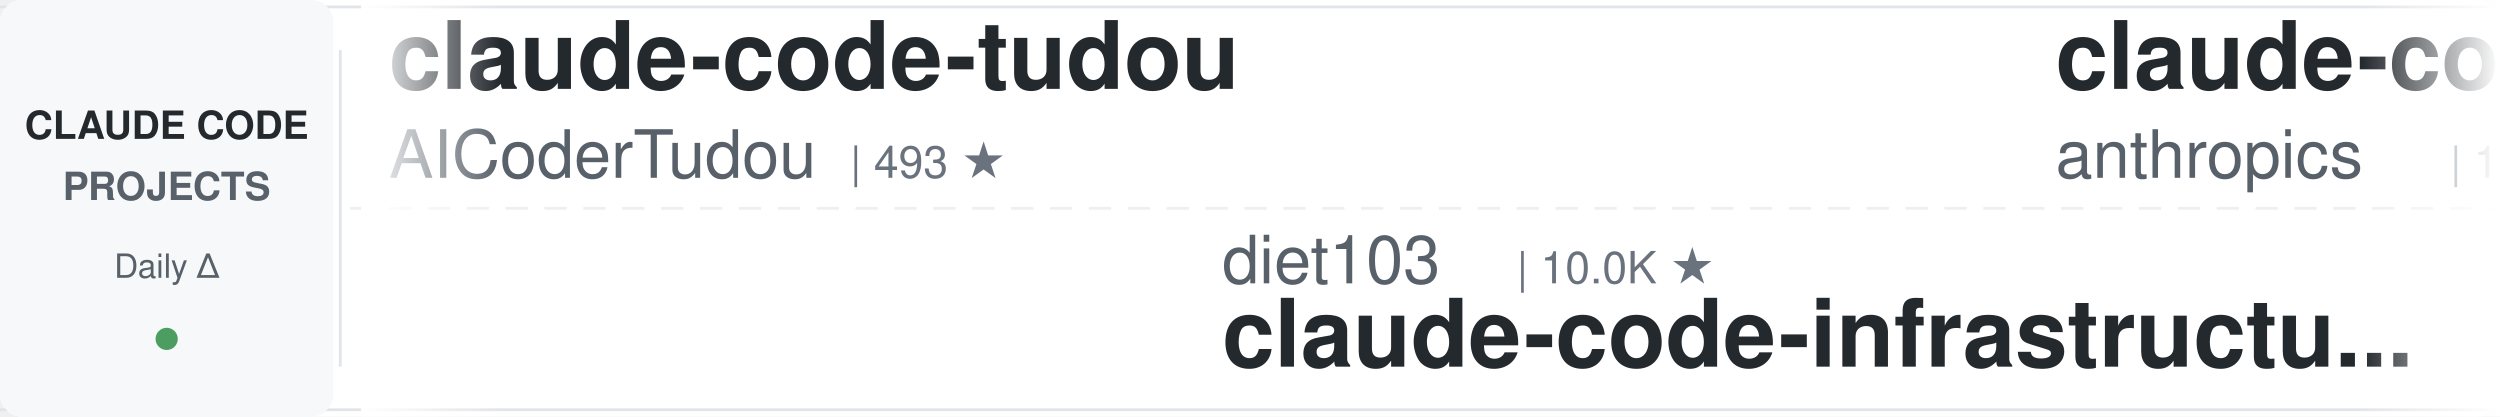
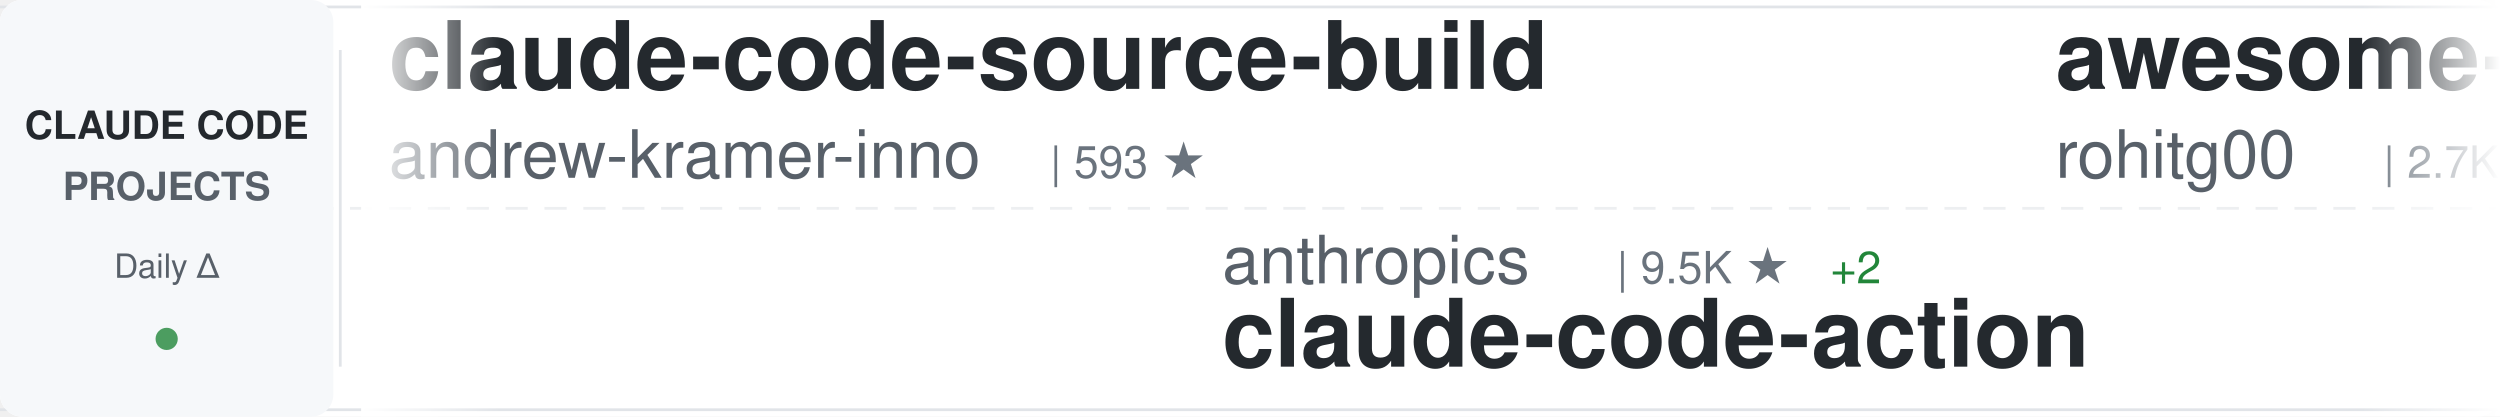
<svg xmlns="http://www.w3.org/2000/svg" width="900" height="150">
  <defs>
    <linearGradient id="awesomeLeftFade" x1="0%" y1="0%" x2="100%" y2="0%">
      <stop offset="0%" style="stop-color:#ffffff;stop-opacity:1" />
      <stop offset="100%" style="stop-color:#ffffff;stop-opacity:0" />
    </linearGradient>
    <linearGradient id="awesomeRightFade" x1="0%" y1="0%" x2="100%" y2="0%">
      <stop offset="0%" style="stop-color:#ffffff;stop-opacity:0" />
      <stop offset="100%" style="stop-color:#ffffff;stop-opacity:1" />
    </linearGradient>
  </defs>
  <rect width="900" height="150" fill="#ffffff" rx="8" />
  <rect x="0" y="2" width="900" height="1" fill="#e1e4e8" />
  <rect x="0" y="147" width="900" height="1" fill="#e1e4e8" />
  <line x1="0" y1="75" x2="900" y2="75" stroke="#e1e4e8" stroke-width="1" stroke-dasharray="8 6" opacity="0.6" />
  <rect x="0" y="0" width="120" height="150" fill="#f6f8fa" rx="8" />
  <text x="60" y="50" font-family="-apple-system, BlinkMacSystemFont, 'Segoe UI', Helvetica, Arial, sans-serif" font-size="14" font-weight="600" fill="#24292e" text-anchor="middle">CLAUDE CODE</text>
  <text x="60" y="72" font-family="-apple-system, BlinkMacSystemFont, 'Segoe UI', Helvetica, Arial, sans-serif" font-size="14" font-weight="600" fill="#586069" text-anchor="middle">PROJECTS</text>
  <text x="60" y="100" font-family="-apple-system, BlinkMacSystemFont, 'Segoe UI', Helvetica, Arial, sans-serif" font-size="12" font-weight="500" fill="#586069" text-anchor="middle">Daily Δ</text>
  <circle cx="60" cy="122" r="4" fill="#22863a" opacity="0.8" />
  <rect x="122" y="18" width="1" height="114" fill="#e1e4e8" />
  <clipPath id="awesomeTickerClip">
    <rect x="130" y="0" width="770" height="150" />
  </clipPath>
  <g clip-path="url(#awesomeTickerClip)">
    <g id="awesomeTickerItems">
      <animateTransform attributeName="transform" attributeType="XML" type="translate" from="0 0" to="-3000 0" dur="54s" repeatCount="indefinite" />
      <g transform="translate(0, 0)">
-         <text x="140" y="32" font-family="-apple-system, BlinkMacSystemFont, 'Segoe UI', Helvetica, Arial, sans-serif" font-size="34" font-weight="600" fill="#24292e">claude-code-tudou</text>
-         <text x="140" y="64" font-family="-apple-system, BlinkMacSystemFont, 'Segoe UI', Helvetica, Arial, sans-serif" font-size="24" font-weight="400" fill="#586069">AICoderTudou</text>
-         <text x="306" y="64" font-family="-apple-system, BlinkMacSystemFont, 'Segoe UI', Helvetica, Arial, sans-serif" font-size="16" font-weight="500" fill="#6a737d">| 493 ★</text>
+         <text x="140" y="32" font-family="-apple-system, BlinkMacSystemFont, 'Segoe UI', Helvetica, Arial, sans-serif" font-size="34" font-weight="600" fill="#24292e">claude-code-source-build</text>
+         <text x="140" y="64" font-family="-apple-system, BlinkMacSystemFont, 'Segoe UI', Helvetica, Arial, sans-serif" font-size="24" font-weight="400" fill="#586069">andrew-kramer-inno</text>
+         <text x="378" y="64" font-family="-apple-system, BlinkMacSystemFont, 'Segoe UI', Helvetica, Arial, sans-serif" font-size="16" font-weight="500" fill="#6a737d">| 593 ★</text>
      </g>
      <g transform="translate(300, 0)">
-         <text x="140" y="102" font-family="-apple-system, BlinkMacSystemFont, 'Segoe UI', Helvetica, Arial, sans-serif" font-size="24" font-weight="400" fill="#586069">diet103</text>
-         <text x="246" y="102" font-family="-apple-system, BlinkMacSystemFont, 'Segoe UI', Helvetica, Arial, sans-serif" font-size="16" font-weight="500" fill="#6a737d">| 10.0K ★</text>
-         <text x="140" y="132" font-family="-apple-system, BlinkMacSystemFont, 'Segoe UI', Helvetica, Arial, sans-serif" font-size="34" font-weight="600" fill="#24292e">claude-code-infrastructu...</text>
+         <text x="140" y="102" font-family="-apple-system, BlinkMacSystemFont, 'Segoe UI', Helvetica, Arial, sans-serif" font-size="24" font-weight="400" fill="#586069">anthropics</text>
+         <text x="282" y="102" font-family="-apple-system, BlinkMacSystemFont, 'Segoe UI', Helvetica, Arial, sans-serif" font-size="16" font-weight="500" fill="#6a737d">| 9.5K ★</text>
+         <text x="359" y="102" font-family="-apple-system, BlinkMacSystemFont, 'Segoe UI', Helvetica, Arial, sans-serif" font-size="16" font-weight="500" fill="#22863a"> +2</text>
+         <text x="140" y="132" font-family="-apple-system, BlinkMacSystemFont, 'Segoe UI', Helvetica, Arial, sans-serif" font-size="34" font-weight="600" fill="#24292e">claude-code-action</text>
      </g>
      <g transform="translate(600, 0)">
-         <text x="140" y="32" font-family="-apple-system, BlinkMacSystemFont, 'Segoe UI', Helvetica, Arial, sans-serif" font-size="34" font-weight="600" fill="#24292e">claude-code-base-action</text>
-         <text x="140" y="64" font-family="-apple-system, BlinkMacSystemFont, 'Segoe UI', Helvetica, Arial, sans-serif" font-size="24" font-weight="400" fill="#586069">anthropics</text>
-         <text x="282" y="64" font-family="-apple-system, BlinkMacSystemFont, 'Segoe UI', Helvetica, Arial, sans-serif" font-size="16" font-weight="500" fill="#6a737d">| 1.0K ★</text>
+         <text x="140" y="32" font-family="-apple-system, BlinkMacSystemFont, 'Segoe UI', Helvetica, Arial, sans-serif" font-size="34" font-weight="600" fill="#24292e">awesome-claude-code-tool...</text>
+         <text x="140" y="64" font-family="-apple-system, BlinkMacSystemFont, 'Segoe UI', Helvetica, Arial, sans-serif" font-size="24" font-weight="400" fill="#586069">rohitg00</text>
+         <text x="258" y="64" font-family="-apple-system, BlinkMacSystemFont, 'Segoe UI', Helvetica, Arial, sans-serif" font-size="16" font-weight="500" fill="#6a737d">| 2.7K ★</text>
      </g>
      <g transform="translate(900, 0)">
-         <text x="140" y="102" font-family="-apple-system, BlinkMacSystemFont, 'Segoe UI', Helvetica, Arial, sans-serif" font-size="24" font-weight="400" fill="#586069">Cranot</text>
-         <text x="234" y="102" font-family="-apple-system, BlinkMacSystemFont, 'Segoe UI', Helvetica, Arial, sans-serif" font-size="16" font-weight="500" fill="#6a737d">| 2.9K ★</text>
-         <text x="140" y="132" font-family="-apple-system, BlinkMacSystemFont, 'Segoe UI', Helvetica, Arial, sans-serif" font-size="34" font-weight="600" fill="#24292e">claude-code-guide</text>
+         <text x="140" y="102" font-family="-apple-system, BlinkMacSystemFont, 'Segoe UI', Helvetica, Arial, sans-serif" font-size="24" font-weight="400" fill="#586069">techjarves</text>
+         <text x="282" y="102" font-family="-apple-system, BlinkMacSystemFont, 'Segoe UI', Helvetica, Arial, sans-serif" font-size="16" font-weight="500" fill="#6a737d">| 1.6K ★</text>
+         <text x="140" y="132" font-family="-apple-system, BlinkMacSystemFont, 'Segoe UI', Helvetica, Arial, sans-serif" font-size="34" font-weight="600" fill="#24292e">ClaudeCode-Portable</text>
      </g>
      <g transform="translate(1200, 0)">
-         <text x="140" y="32" font-family="-apple-system, BlinkMacSystemFont, 'Segoe UI', Helvetica, Arial, sans-serif" font-size="34" font-weight="600" fill="#24292e">Claude-Code-Source-Study</text>
-         <text x="140" y="64" font-family="-apple-system, BlinkMacSystemFont, 'Segoe UI', Helvetica, Arial, sans-serif" font-size="24" font-weight="400" fill="#586069">luyao618</text>
-         <text x="258" y="64" font-family="-apple-system, BlinkMacSystemFont, 'Segoe UI', Helvetica, Arial, sans-serif" font-size="16" font-weight="500" fill="#6a737d">| 1.7K ★</text>
+         <text x="140" y="32" font-family="-apple-system, BlinkMacSystemFont, 'Segoe UI', Helvetica, Arial, sans-serif" font-size="34" font-weight="600" fill="#24292e">claude-code-engineering</text>
+         <text x="140" y="64" font-family="-apple-system, BlinkMacSystemFont, 'Segoe UI', Helvetica, Arial, sans-serif" font-size="24" font-weight="400" fill="#586069">huangjia2019</text>
+         <text x="306" y="64" font-family="-apple-system, BlinkMacSystemFont, 'Segoe UI', Helvetica, Arial, sans-serif" font-size="16" font-weight="500" fill="#6a737d">| 1.1K ★</text>
      </g>
      <g transform="translate(1500, 0)">
-         <text x="140" y="102" font-family="-apple-system, BlinkMacSystemFont, 'Segoe UI', Helvetica, Arial, sans-serif" font-size="24" font-weight="400" fill="#586069">WorldFlowAI</text>
-         <text x="294" y="102" font-family="-apple-system, BlinkMacSystemFont, 'Segoe UI', Helvetica, Arial, sans-serif" font-size="16" font-weight="500" fill="#6a737d">| 4.8K ★</text>
-         <text x="371" y="102" font-family="-apple-system, BlinkMacSystemFont, 'Segoe UI', Helvetica, Arial, sans-serif" font-size="16" font-weight="500" fill="#22863a"> +12</text>
-         <text x="140" y="132" font-family="-apple-system, BlinkMacSystemFont, 'Segoe UI', Helvetica, Arial, sans-serif" font-size="34" font-weight="600" fill="#24292e">everything-claude-code</text>
+         <text x="140" y="102" font-family="-apple-system, BlinkMacSystemFont, 'Segoe UI', Helvetica, Arial, sans-serif" font-size="24" font-weight="400" fill="#586069">wanshuiyin</text>
+         <text x="282" y="102" font-family="-apple-system, BlinkMacSystemFont, 'Segoe UI', Helvetica, Arial, sans-serif" font-size="16" font-weight="500" fill="#6a737d">| 17.6K ★</text>
+         <text x="368" y="102" font-family="-apple-system, BlinkMacSystemFont, 'Segoe UI', Helvetica, Arial, sans-serif" font-size="16" font-weight="500" fill="#22863a"> +8</text>
+         <text x="140" y="132" font-family="-apple-system, BlinkMacSystemFont, 'Segoe UI', Helvetica, Arial, sans-serif" font-size="34" font-weight="600" fill="#24292e">Auto-claude-code-researc...</text>
      </g>
      <g transform="translate(1800, 0)">
-         <text x="140" y="32" font-family="-apple-system, BlinkMacSystemFont, 'Segoe UI', Helvetica, Arial, sans-serif" font-size="34" font-weight="600" fill="#24292e">claude-code-prompts</text>
-         <text x="140" y="64" font-family="-apple-system, BlinkMacSystemFont, 'Segoe UI', Helvetica, Arial, sans-serif" font-size="24" font-weight="400" fill="#586069">repowise-dev</text>
-         <text x="306" y="64" font-family="-apple-system, BlinkMacSystemFont, 'Segoe UI', Helvetica, Arial, sans-serif" font-size="16" font-weight="500" fill="#6a737d">| 1.2K ★</text>
+         <text x="140" y="32" font-family="-apple-system, BlinkMacSystemFont, 'Segoe UI', Helvetica, Arial, sans-serif" font-size="34" font-weight="600" fill="#24292e">claude-code-sourcemap</text>
+         <text x="140" y="64" font-family="-apple-system, BlinkMacSystemFont, 'Segoe UI', Helvetica, Arial, sans-serif" font-size="24" font-weight="400" fill="#586069">ChinaSiro</text>
+         <text x="270" y="64" font-family="-apple-system, BlinkMacSystemFont, 'Segoe UI', Helvetica, Arial, sans-serif" font-size="16" font-weight="500" fill="#6a737d">| 9.7K ★</text>
      </g>
      <g transform="translate(2100, 0)">
-         <text x="140" y="102" font-family="-apple-system, BlinkMacSystemFont, 'Segoe UI', Helvetica, Arial, sans-serif" font-size="24" font-weight="400" fill="#586069">fuergaosi233</text>
-         <text x="306" y="102" font-family="-apple-system, BlinkMacSystemFont, 'Segoe UI', Helvetica, Arial, sans-serif" font-size="16" font-weight="500" fill="#6a737d">| 2.8K ★</text>
-         <text x="140" y="132" font-family="-apple-system, BlinkMacSystemFont, 'Segoe UI', Helvetica, Arial, sans-serif" font-size="34" font-weight="600" fill="#24292e">claude-code-proxy</text>
+         <text x="140" y="102" font-family="-apple-system, BlinkMacSystemFont, 'Segoe UI', Helvetica, Arial, sans-serif" font-size="24" font-weight="400" fill="#586069">anthropics</text>
+         <text x="282" y="102" font-family="-apple-system, BlinkMacSystemFont, 'Segoe UI', Helvetica, Arial, sans-serif" font-size="16" font-weight="500" fill="#6a737d">| 181.5K ★</text>
+         <text x="377" y="102" font-family="-apple-system, BlinkMacSystemFont, 'Segoe UI', Helvetica, Arial, sans-serif" font-size="16" font-weight="500" fill="#22863a"> +25</text>
+         <text x="140" y="132" font-family="-apple-system, BlinkMacSystemFont, 'Segoe UI', Helvetica, Arial, sans-serif" font-size="34" font-weight="600" fill="#24292e">skills</text>
      </g>
      <g transform="translate(2400, 0)">
-         <text x="140" y="32" font-family="-apple-system, BlinkMacSystemFont, 'Segoe UI', Helvetica, Arial, sans-serif" font-size="34" font-weight="600" fill="#24292e">claude-code-best-practic...</text>
-         <text x="140" y="64" font-family="-apple-system, BlinkMacSystemFont, 'Segoe UI', Helvetica, Arial, sans-serif" font-size="24" font-weight="400" fill="#586069">shanraisshan</text>
-         <text x="306" y="64" font-family="-apple-system, BlinkMacSystemFont, 'Segoe UI', Helvetica, Arial, sans-serif" font-size="16" font-weight="500" fill="#6a737d">| 67.6K ★</text>
-         <text x="392" y="64" font-family="-apple-system, BlinkMacSystemFont, 'Segoe UI', Helvetica, Arial, sans-serif" font-size="16" font-weight="500" fill="#22863a"> +5</text>
+         <text x="140" y="32" font-family="-apple-system, BlinkMacSystemFont, 'Segoe UI', Helvetica, Arial, sans-serif" font-size="34" font-weight="600" fill="#24292e">claude-code-system-promp...</text>
+         <text x="140" y="64" font-family="-apple-system, BlinkMacSystemFont, 'Segoe UI', Helvetica, Arial, sans-serif" font-size="24" font-weight="400" fill="#586069">Piebald-AI</text>
+         <text x="282" y="64" font-family="-apple-system, BlinkMacSystemFont, 'Segoe UI', Helvetica, Arial, sans-serif" font-size="16" font-weight="500" fill="#6a737d">| 12.9K ★</text>
      </g>
      <g transform="translate(2700, 0)">
-         <text x="140" y="102" font-family="-apple-system, BlinkMacSystemFont, 'Segoe UI', Helvetica, Arial, sans-serif" font-size="24" font-weight="400" fill="#586069">rohitg00</text>
-         <text x="258" y="102" font-family="-apple-system, BlinkMacSystemFont, 'Segoe UI', Helvetica, Arial, sans-serif" font-size="16" font-weight="500" fill="#6a737d">| 2.7K ★</text>
-         <text x="140" y="132" font-family="-apple-system, BlinkMacSystemFont, 'Segoe UI', Helvetica, Arial, sans-serif" font-size="34" font-weight="600" fill="#24292e">awesome-claude-code-tool...</text>
+         <text x="140" y="102" font-family="-apple-system, BlinkMacSystemFont, 'Segoe UI', Helvetica, Arial, sans-serif" font-size="24" font-weight="400" fill="#586069">anthropics</text>
+         <text x="282" y="102" font-family="-apple-system, BlinkMacSystemFont, 'Segoe UI', Helvetica, Arial, sans-serif" font-size="16" font-weight="500" fill="#6a737d">| 6.4K ★</text>
+         <text x="359" y="102" font-family="-apple-system, BlinkMacSystemFont, 'Segoe UI', Helvetica, Arial, sans-serif" font-size="16" font-weight="500" fill="#22863a"> +1</text>
+         <text x="140" y="132" font-family="-apple-system, BlinkMacSystemFont, 'Segoe UI', Helvetica, Arial, sans-serif" font-size="34" font-weight="600" fill="#24292e">claude-code-security-rev...</text>
      </g>
      <g transform="translate(3000, 0)">
-         <text x="140" y="32" font-family="-apple-system, BlinkMacSystemFont, 'Segoe UI', Helvetica, Arial, sans-serif" font-size="34" font-weight="600" fill="#24292e">claude-code-tudou</text>
-         <text x="140" y="64" font-family="-apple-system, BlinkMacSystemFont, 'Segoe UI', Helvetica, Arial, sans-serif" font-size="24" font-weight="400" fill="#586069">AICoderTudou</text>
-         <text x="306" y="64" font-family="-apple-system, BlinkMacSystemFont, 'Segoe UI', Helvetica, Arial, sans-serif" font-size="16" font-weight="500" fill="#6a737d">| 493 ★</text>
+         <text x="140" y="32" font-family="-apple-system, BlinkMacSystemFont, 'Segoe UI', Helvetica, Arial, sans-serif" font-size="34" font-weight="600" fill="#24292e">claude-code-source-build</text>
+         <text x="140" y="64" font-family="-apple-system, BlinkMacSystemFont, 'Segoe UI', Helvetica, Arial, sans-serif" font-size="24" font-weight="400" fill="#586069">andrew-kramer-inno</text>
+         <text x="378" y="64" font-family="-apple-system, BlinkMacSystemFont, 'Segoe UI', Helvetica, Arial, sans-serif" font-size="16" font-weight="500" fill="#6a737d">| 593 ★</text>
      </g>
      <g transform="translate(3300, 0)">
-         <text x="140" y="102" font-family="-apple-system, BlinkMacSystemFont, 'Segoe UI', Helvetica, Arial, sans-serif" font-size="24" font-weight="400" fill="#586069">diet103</text>
-         <text x="246" y="102" font-family="-apple-system, BlinkMacSystemFont, 'Segoe UI', Helvetica, Arial, sans-serif" font-size="16" font-weight="500" fill="#6a737d">| 10.0K ★</text>
-         <text x="140" y="132" font-family="-apple-system, BlinkMacSystemFont, 'Segoe UI', Helvetica, Arial, sans-serif" font-size="34" font-weight="600" fill="#24292e">claude-code-infrastructu...</text>
+         <text x="140" y="102" font-family="-apple-system, BlinkMacSystemFont, 'Segoe UI', Helvetica, Arial, sans-serif" font-size="24" font-weight="400" fill="#586069">anthropics</text>
+         <text x="282" y="102" font-family="-apple-system, BlinkMacSystemFont, 'Segoe UI', Helvetica, Arial, sans-serif" font-size="16" font-weight="500" fill="#6a737d">| 9.5K ★</text>
+         <text x="359" y="102" font-family="-apple-system, BlinkMacSystemFont, 'Segoe UI', Helvetica, Arial, sans-serif" font-size="16" font-weight="500" fill="#22863a"> +2</text>
+         <text x="140" y="132" font-family="-apple-system, BlinkMacSystemFont, 'Segoe UI', Helvetica, Arial, sans-serif" font-size="34" font-weight="600" fill="#24292e">claude-code-action</text>
      </g>
      <g transform="translate(3600, 0)">
-         <text x="140" y="32" font-family="-apple-system, BlinkMacSystemFont, 'Segoe UI', Helvetica, Arial, sans-serif" font-size="34" font-weight="600" fill="#24292e">claude-code-base-action</text>
-         <text x="140" y="64" font-family="-apple-system, BlinkMacSystemFont, 'Segoe UI', Helvetica, Arial, sans-serif" font-size="24" font-weight="400" fill="#586069">anthropics</text>
-         <text x="282" y="64" font-family="-apple-system, BlinkMacSystemFont, 'Segoe UI', Helvetica, Arial, sans-serif" font-size="16" font-weight="500" fill="#6a737d">| 1.0K ★</text>
+         <text x="140" y="32" font-family="-apple-system, BlinkMacSystemFont, 'Segoe UI', Helvetica, Arial, sans-serif" font-size="34" font-weight="600" fill="#24292e">awesome-claude-code-tool...</text>
+         <text x="140" y="64" font-family="-apple-system, BlinkMacSystemFont, 'Segoe UI', Helvetica, Arial, sans-serif" font-size="24" font-weight="400" fill="#586069">rohitg00</text>
+         <text x="258" y="64" font-family="-apple-system, BlinkMacSystemFont, 'Segoe UI', Helvetica, Arial, sans-serif" font-size="16" font-weight="500" fill="#6a737d">| 2.7K ★</text>
      </g>
      <g transform="translate(3900, 0)">
-         <text x="140" y="102" font-family="-apple-system, BlinkMacSystemFont, 'Segoe UI', Helvetica, Arial, sans-serif" font-size="24" font-weight="400" fill="#586069">Cranot</text>
-         <text x="234" y="102" font-family="-apple-system, BlinkMacSystemFont, 'Segoe UI', Helvetica, Arial, sans-serif" font-size="16" font-weight="500" fill="#6a737d">| 2.9K ★</text>
-         <text x="140" y="132" font-family="-apple-system, BlinkMacSystemFont, 'Segoe UI', Helvetica, Arial, sans-serif" font-size="34" font-weight="600" fill="#24292e">claude-code-guide</text>
+         <text x="140" y="102" font-family="-apple-system, BlinkMacSystemFont, 'Segoe UI', Helvetica, Arial, sans-serif" font-size="24" font-weight="400" fill="#586069">techjarves</text>
+         <text x="282" y="102" font-family="-apple-system, BlinkMacSystemFont, 'Segoe UI', Helvetica, Arial, sans-serif" font-size="16" font-weight="500" fill="#6a737d">| 1.6K ★</text>
+         <text x="140" y="132" font-family="-apple-system, BlinkMacSystemFont, 'Segoe UI', Helvetica, Arial, sans-serif" font-size="34" font-weight="600" fill="#24292e">ClaudeCode-Portable</text>
      </g>
    </g>
  </g>
  <rect x="130" y="0" width="50" height="150" fill="url(#awesomeLeftFade)" />
  <rect x="850" y="0" width="50" height="150" fill="url(#awesomeRightFade)" />
</svg>
